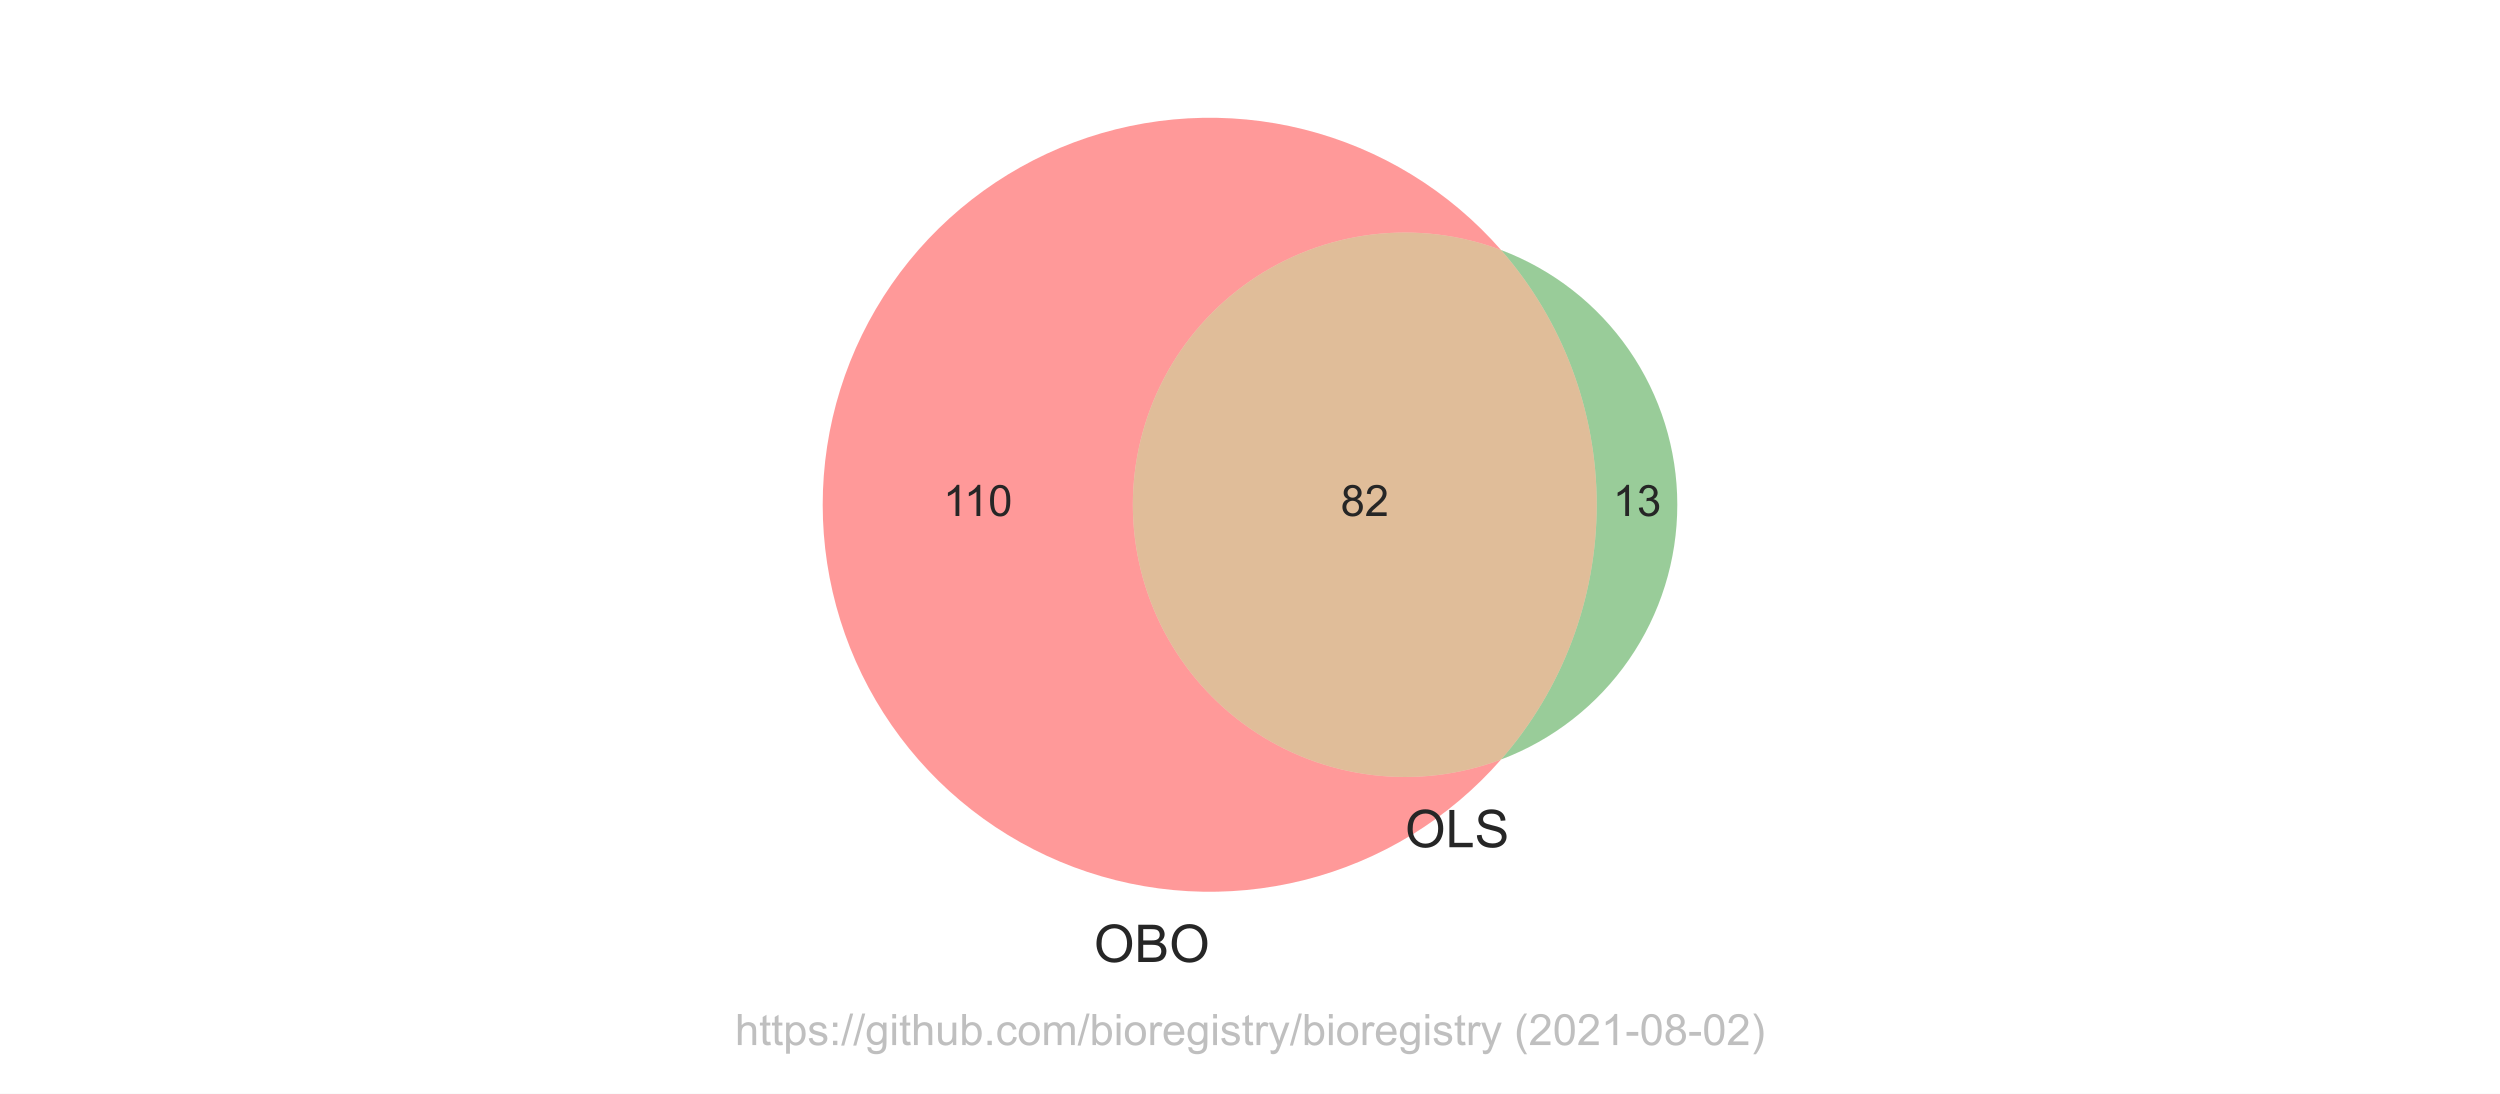
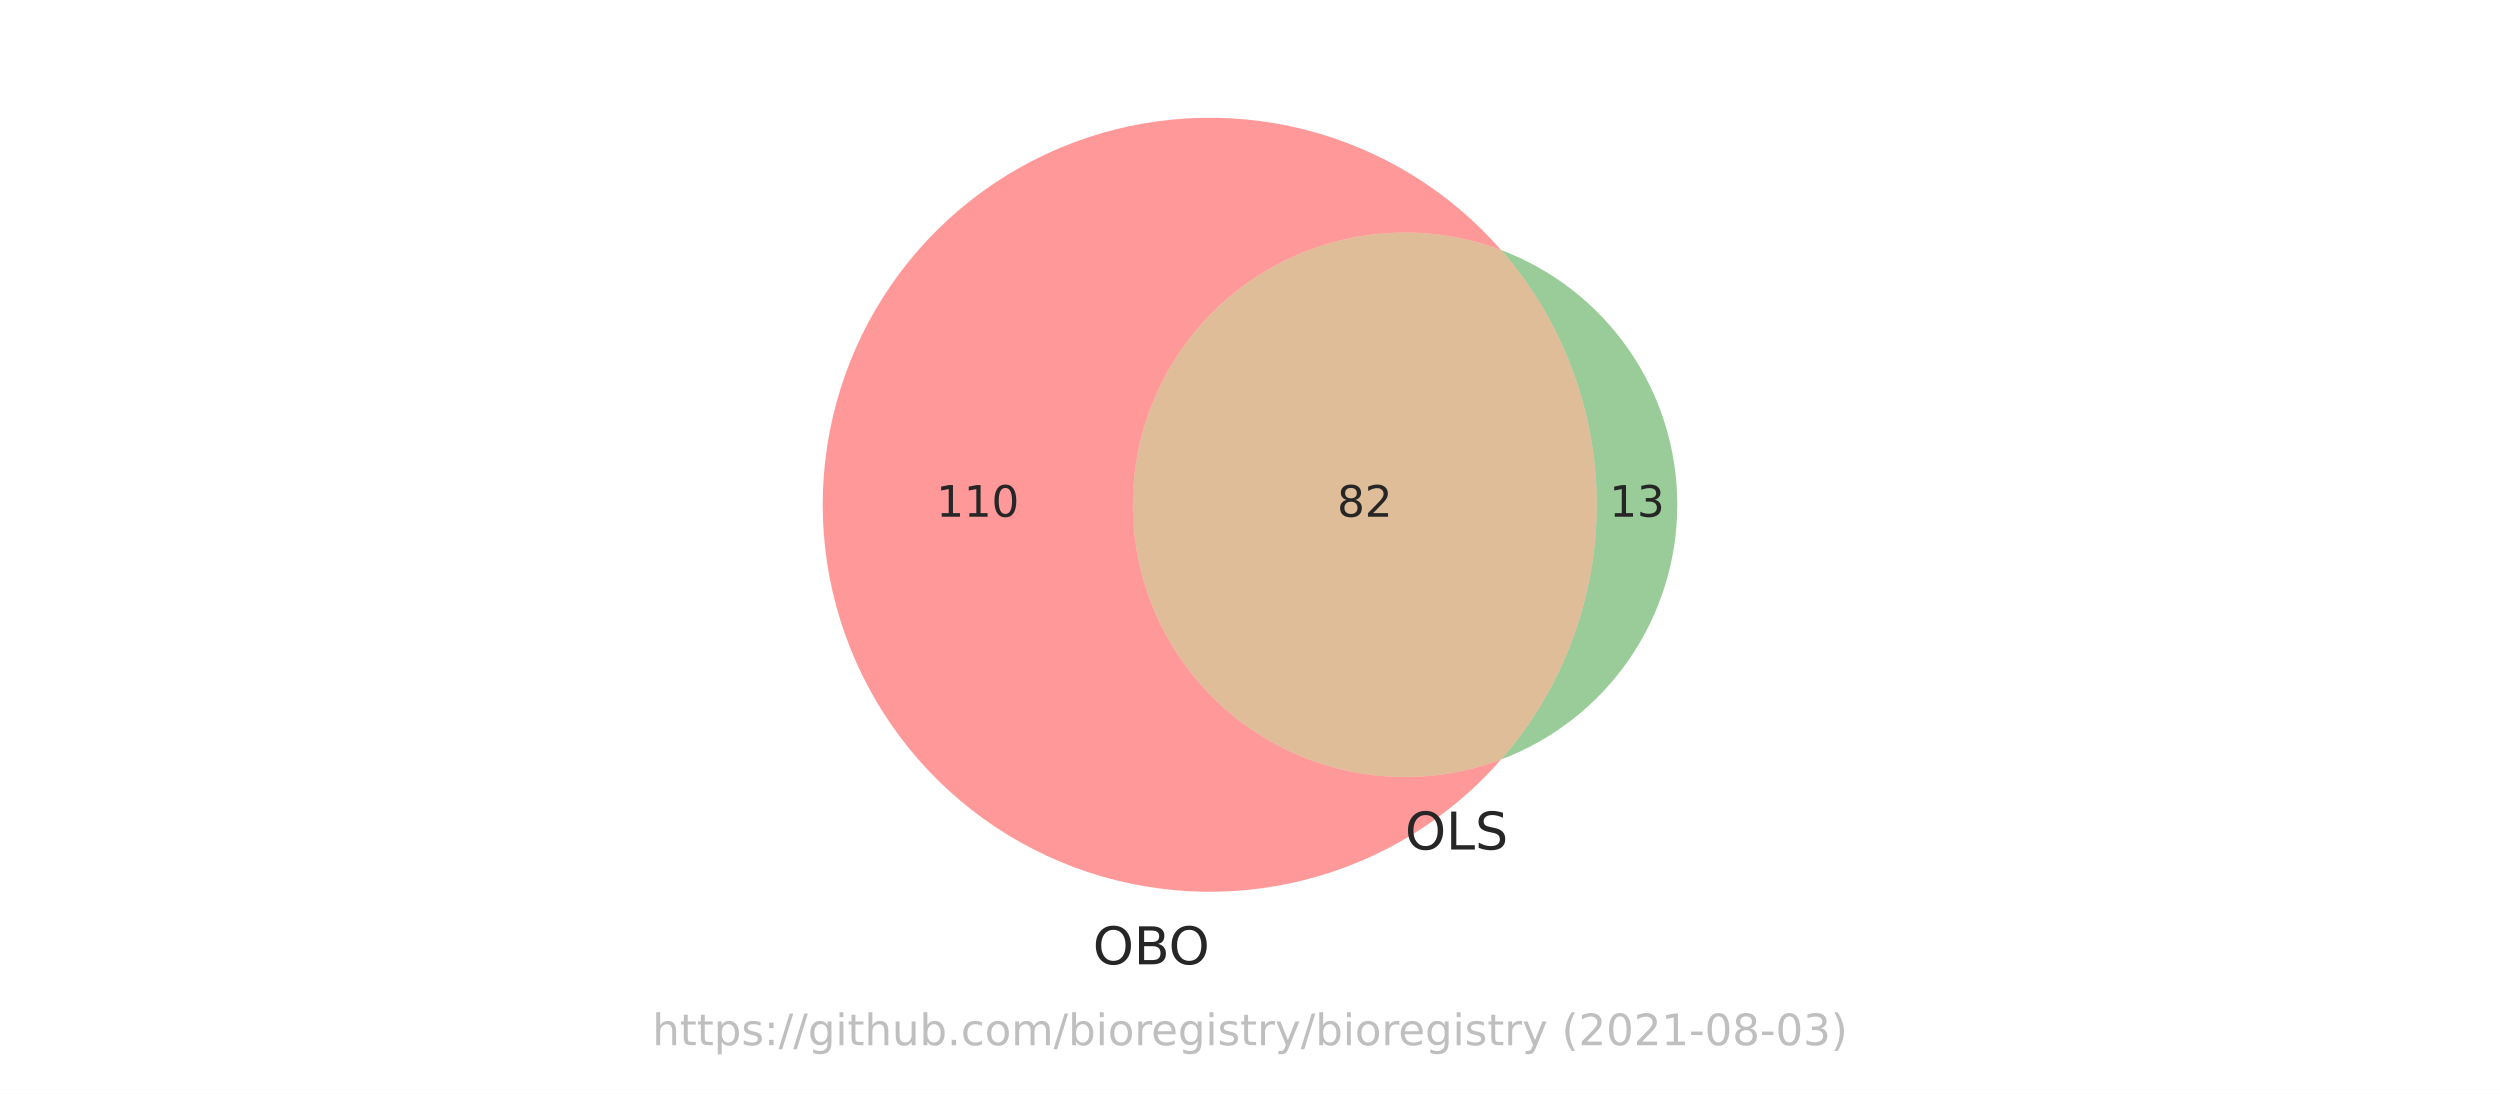
<svg xmlns="http://www.w3.org/2000/svg" xmlns:xlink="http://www.w3.org/1999/xlink" height="252pt" version="1.1" viewBox="0 0 576 252" width="576pt">
  <defs>
    <style type="text/css">*{stroke-linecap:butt;stroke-linejoin:round;}</style>
  </defs>
  <g id="figure_1">
    <g id="patch_1">
      <path d="M 0 252  L 576 252  L 576 0  L 0 0  z " style="fill:#ffffff;" />
    </g>
    <g id="axes_1">
      <g id="patch_2">
        <path clip-path="url(#p637cbd7b7e)" d="M 345.844 174.991  C 336.353 178.567 326.134 179.789 316.068 178.55  C 306.001 177.311 296.384 173.649 288.043 167.879  C 279.702 162.108 272.884 154.4 268.175 145.416  C 263.467 136.433 261.006 126.44 261.006 116.298  C 261.006 106.156 263.467 96.163 268.175 87.18  C 272.884 78.196 279.702 70.488 288.043 64.717  C 296.384 58.947 306.001 55.285 316.068 54.046  C 326.134 52.807 336.353 54.029 345.844 57.605  C 339.907 50.815 332.974 44.965 325.281 40.254  C 317.589 35.544 309.226 32.028 300.479 29.827  C 291.732 27.626 282.702 26.764 273.696 27.272  C 264.691 27.78 255.814 29.652 247.37 32.823  C 238.926 35.994 231.012 40.428 223.898 45.973  C 216.784 51.518 210.553 58.111 205.417 65.526  C 200.281 72.941 196.3 81.092 193.61 89.701  C 190.919 98.31 189.55 107.278 189.55 116.298  C 189.55 125.318 190.919 134.286 193.61 142.895  C 196.3 151.504 200.281 159.655 205.417 167.07  C 210.553 174.485 216.784 181.078 223.898 186.623  C 231.012 192.168 238.926 196.602 247.37 199.773  C 255.814 202.944 264.691 204.816 273.696 205.324  C 282.702 205.832 291.732 204.97 300.479 202.769  C 309.226 200.568 317.589 197.052 325.281 192.342  C 332.974 187.631 339.907 181.781 345.844 174.991  " style="fill:#ff0000;opacity:0.4;" />
      </g>
      <g id="patch_3">
        <path clip-path="url(#p637cbd7b7e)" d="M 345.844 57.605  C 360.05 73.852 367.885 94.716 367.885 116.298  C 367.885 137.88 360.05 158.744 345.844 174.991  C 357.774 170.496 368.055 162.468 375.309 151.983  C 382.562 141.498 386.45 129.047 386.45 116.298  C 386.45 103.549 382.562 91.098 375.309 80.613  C 368.055 70.128 357.774 62.1 345.844 57.605  " style="fill:#008000;opacity:0.4;" />
      </g>
      <g id="patch_4">
        <path clip-path="url(#p637cbd7b7e)" d="M 345.844 174.991  C 360.05 158.744 367.885 137.88 367.885 116.298  C 367.885 94.716 360.05 73.852 345.844 57.605  C 336.353 54.029 326.134 52.807 316.068 54.046  C 306.001 55.285 296.384 58.947 288.043 64.717  C 279.702 70.488 272.884 78.196 268.175 87.18  C 263.467 96.163 261.006 106.156 261.006 116.298  C 261.006 126.44 263.467 136.433 268.175 145.416  C 272.884 154.4 279.702 162.108 288.043 167.879  C 296.384 173.649 306.001 177.311 316.068 178.55  C 326.134 179.789 336.353 178.567 345.844 174.991  " style="fill:#b25a00;opacity:0.4;" />
      </g>
      <g id="text_1">
-         <g style="fill:#262626;" transform="translate(217.3058 118.8832)scale(0.1 -0.1)">
+         <g style="fill:#262626;" transform="translate(215.7347 119.0574)scale(0.1 -0.1)">
          <defs>
-             <path d="M 2384 0  L 1822 0  L 1822 3584  Q 1619 3391 1289 3197  Q 959 3003 697 2906  L 697 3450  Q 1169 3672 1522 3987  Q 1875 4303 2022 4600  L 2384 4600  L 2384 0  z " id="ArialMT-31" transform="scale(0.015625)" />
-             <path d="M 266 2259  Q 266 3072 433 3567  Q 600 4063 929 4331  Q 1259 4600 1759 4600  Q 2128 4600 2406 4451  Q 2684 4303 2865 4023  Q 3047 3744 3150 3342  Q 3253 2941 3253 2259  Q 3253 1453 3087 958  Q 2922 463 2592 192  Q 2263 -78 1759 -78  Q 1097 -78 719 397  Q 266 969 266 2259  z M 844 2259  Q 844 1131 1108 757  Q 1372 384 1759 384  Q 2147 384 2411 759  Q 2675 1134 2675 2259  Q 2675 3391 2411 3762  Q 2147 4134 1753 4134  Q 1366 4134 1134 3806  Q 844 3388 844 2259  z " id="ArialMT-30" transform="scale(0.015625)" />
+             <path d="M 794 531  L 1825 531  L 1825 4091  L 703 3866  L 703 4441  L 1819 4666  L 2450 4666  L 2450 531  L 3481 531  L 3481 0  L 794 0  L 794 531  z " id="DejaVuSans-31" transform="scale(0.015625)" />
+             <path d="M 2034 4250  Q 1547 4250 1301 3770  Q 1056 3291 1056 2328  Q 1056 1369 1301 889  Q 1547 409 2034 409  Q 2525 409 2770 889  Q 3016 1369 3016 2328  Q 3016 3291 2770 3770  Q 2525 4250 2034 4250  z M 2034 4750  Q 2819 4750 3233 4129  Q 3647 3509 3647 2328  Q 3647 1150 3233 529  Q 2819 -91 2034 -91  Q 1250 -91 836 529  Q 422 1150 422 2328  Q 422 3509 836 4129  Q 1250 4750 2034 4750  z " id="DejaVuSans-30" transform="scale(0.015625)" />
          </defs>
-           <use xlink:href="#ArialMT-31" />
-           <use x="48.24" xlink:href="#ArialMT-31" />
-           <use x="103.855" xlink:href="#ArialMT-30" />
+           <use xlink:href="#DejaVuSans-31" />
+           <use x="63.623" xlink:href="#DejaVuSans-31" />
+           <use x="127.246" xlink:href="#DejaVuSans-30" />
        </g>
      </g>
      <g id="text_2">
-         <g style="fill:#262626;" transform="translate(371.6063 118.8832)scale(0.1 -0.1)">
+         <g style="fill:#262626;" transform="translate(370.8047 119.0574)scale(0.1 -0.1)">
          <defs>
-             <path d="M 269 1209  L 831 1284  Q 928 806 1161 595  Q 1394 384 1728 384  Q 2125 384 2398 659  Q 2672 934 2672 1341  Q 2672 1728 2419 1979  Q 2166 2231 1775 2231  Q 1616 2231 1378 2169  L 1441 2663  Q 1497 2656 1531 2656  Q 1891 2656 2178 2843  Q 2466 3031 2466 3422  Q 2466 3731 2256 3934  Q 2047 4138 1716 4138  Q 1388 4138 1169 3931  Q 950 3725 888 3313  L 325 3413  Q 428 3978 793 4289  Q 1159 4600 1703 4600  Q 2078 4600 2393 4439  Q 2709 4278 2876 4000  Q 3044 3722 3044 3409  Q 3044 3113 2884 2869  Q 2725 2625 2413 2481  Q 2819 2388 3044 2092  Q 3269 1797 3269 1353  Q 3269 753 2831 336  Q 2394 -81 1725 -81  Q 1122 -81 723 278  Q 325 638 269 1209  z " id="ArialMT-33" transform="scale(0.015625)" />
+             <path d="M 2597 2516  Q 3050 2419 3304 2112  Q 3559 1806 3559 1356  Q 3559 666 3084 287  Q 2609 -91 1734 -91  Q 1441 -91 1130 -33  Q 819 25 488 141  L 488 750  Q 750 597 1062 519  Q 1375 441 1716 441  Q 2309 441 2620 675  Q 2931 909 2931 1356  Q 2931 1769 2642 2001  Q 2353 2234 1838 2234  L 1294 2234  L 1294 2753  L 1863 2753  Q 2328 2753 2575 2939  Q 2822 3125 2822 3475  Q 2822 3834 2567 4026  Q 2313 4219 1838 4219  Q 1578 4219 1281 4162  Q 984 4106 628 3988  L 628 4550  Q 988 4650 1302 4700  Q 1616 4750 1894 4750  Q 2613 4750 3031 4423  Q 3450 4097 3450 3541  Q 3450 3153 3228 2886  Q 3006 2619 2597 2516  z " id="DejaVuSans-33" transform="scale(0.015625)" />
          </defs>
-           <use xlink:href="#ArialMT-31" />
-           <use x="55.615" xlink:href="#ArialMT-33" />
+           <use xlink:href="#DejaVuSans-31" />
+           <use x="63.623" xlink:href="#DejaVuSans-33" />
        </g>
      </g>
      <g id="text_3">
-         <g style="fill:#262626;" transform="translate(308.8848 118.8832)scale(0.1 -0.1)">
+         <g style="fill:#262626;" transform="translate(308.0832 119.0574)scale(0.1 -0.1)">
          <defs>
-             <path d="M 1131 2484  Q 781 2613 612 2850  Q 444 3088 444 3419  Q 444 3919 803 4259  Q 1163 4600 1759 4600  Q 2359 4600 2725 4251  Q 3091 3903 3091 3403  Q 3091 3084 2923 2848  Q 2756 2613 2416 2484  Q 2838 2347 3058 2040  Q 3278 1734 3278 1309  Q 3278 722 2862 322  Q 2447 -78 1769 -78  Q 1091 -78 675 323  Q 259 725 259 1325  Q 259 1772 486 2073  Q 713 2375 1131 2484  z M 1019 3438  Q 1019 3113 1228 2906  Q 1438 2700 1772 2700  Q 2097 2700 2305 2904  Q 2513 3109 2513 3406  Q 2513 3716 2298 3927  Q 2084 4138 1766 4138  Q 1444 4138 1231 3931  Q 1019 3725 1019 3438  z M 838 1322  Q 838 1081 952 856  Q 1066 631 1291 507  Q 1516 384 1775 384  Q 2178 384 2440 643  Q 2703 903 2703 1303  Q 2703 1709 2433 1975  Q 2163 2241 1756 2241  Q 1359 2241 1098 1978  Q 838 1716 838 1322  z " id="ArialMT-38" transform="scale(0.015625)" />
-             <path d="M 3222 541  L 3222 0  L 194 0  Q 188 203 259 391  Q 375 700 629 1000  Q 884 1300 1366 1694  Q 2113 2306 2375 2664  Q 2638 3022 2638 3341  Q 2638 3675 2398 3904  Q 2159 4134 1775 4134  Q 1369 4134 1125 3890  Q 881 3647 878 3216  L 300 3275  Q 359 3922 746 4261  Q 1134 4600 1788 4600  Q 2447 4600 2831 4234  Q 3216 3869 3216 3328  Q 3216 3053 3103 2787  Q 2991 2522 2730 2228  Q 2469 1934 1863 1422  Q 1356 997 1212 845  Q 1069 694 975 541  L 3222 541  z " id="ArialMT-32" transform="scale(0.015625)" />
+             <path d="M 2034 2216  Q 1584 2216 1326 1975  Q 1069 1734 1069 1313  Q 1069 891 1326 650  Q 1584 409 2034 409  Q 2484 409 2743 651  Q 3003 894 3003 1313  Q 3003 1734 2745 1975  Q 2488 2216 2034 2216  z M 1403 2484  Q 997 2584 770 2862  Q 544 3141 544 3541  Q 544 4100 942 4425  Q 1341 4750 2034 4750  Q 2731 4750 3128 4425  Q 3525 4100 3525 3541  Q 3525 3141 3298 2862  Q 3072 2584 2669 2484  Q 3125 2378 3379 2068  Q 3634 1759 3634 1313  Q 3634 634 3220 271  Q 2806 -91 2034 -91  Q 1263 -91 848 271  Q 434 634 434 1313  Q 434 1759 690 2068  Q 947 2378 1403 2484  z M 1172 3481  Q 1172 3119 1398 2916  Q 1625 2713 2034 2713  Q 2441 2713 2670 2916  Q 2900 3119 2900 3481  Q 2900 3844 2670 4047  Q 2441 4250 2034 4250  Q 1625 4250 1398 4047  Q 1172 3844 1172 3481  z " id="DejaVuSans-38" transform="scale(0.015625)" />
+             <path d="M 1228 531  L 3431 531  L 3431 0  L 469 0  L 469 531  Q 828 903 1448 1529  Q 2069 2156 2228 2338  Q 2531 2678 2651 2914  Q 2772 3150 2772 3378  Q 2772 3750 2511 3984  Q 2250 4219 1831 4219  Q 1534 4219 1204 4116  Q 875 4013 500 3803  L 500 4441  Q 881 4594 1212 4672  Q 1544 4750 1819 4750  Q 2544 4750 2975 4387  Q 3406 4025 3406 3419  Q 3406 3131 3298 2873  Q 3191 2616 2906 2266  Q 2828 2175 2409 1742  Q 1991 1309 1228 531  z " id="DejaVuSans-32" transform="scale(0.015625)" />
          </defs>
-           <use xlink:href="#ArialMT-38" />
-           <use x="55.615" xlink:href="#ArialMT-32" />
+           <use xlink:href="#DejaVuSans-38" />
+           <use x="63.623" xlink:href="#DejaVuSans-32" />
        </g>
      </g>
      <g id="text_4">
-         <g style="fill:#262626;" transform="translate(252.0459 221.649)scale(0.12 -0.12)">
+         <g style="fill:#262626;" transform="translate(251.8021 222.1778)scale(0.12 -0.12)">
          <defs>
-             <path d="M 309 2231  Q 309 3372 921 4017  Q 1534 4663 2503 4663  Q 3138 4663 3647 4359  Q 4156 4056 4423 3514  Q 4691 2972 4691 2284  Q 4691 1588 4409 1038  Q 4128 488 3612 205  Q 3097 -78 2500 -78  Q 1853 -78 1343 234  Q 834 547 571 1087  Q 309 1628 309 2231  z M 934 2222  Q 934 1394 1379 917  Q 1825 441 2497 441  Q 3181 441 3623 922  Q 4066 1403 4066 2288  Q 4066 2847 3877 3264  Q 3688 3681 3323 3911  Q 2959 4141 2506 4141  Q 1863 4141 1398 3698  Q 934 3256 934 2222  z " id="ArialMT-4f" transform="scale(0.015625)" />
-             <path d="M 469 0  L 469 4581  L 2188 4581  Q 2713 4581 3030 4442  Q 3347 4303 3526 4014  Q 3706 3725 3706 3409  Q 3706 3116 3547 2856  Q 3388 2597 3066 2438  Q 3481 2316 3704 2022  Q 3928 1728 3928 1328  Q 3928 1006 3792 729  Q 3656 453 3456 303  Q 3256 153 2954 76  Q 2653 0 2216 0  L 469 0  z M 1075 2656  L 2066 2656  Q 2469 2656 2644 2709  Q 2875 2778 2992 2937  Q 3109 3097 3109 3338  Q 3109 3566 3000 3739  Q 2891 3913 2687 3977  Q 2484 4041 1991 4041  L 1075 4041  L 1075 2656  z M 1075 541  L 2216 541  Q 2509 541 2628 563  Q 2838 600 2978 687  Q 3119 775 3209 942  Q 3300 1109 3300 1328  Q 3300 1584 3169 1773  Q 3038 1963 2805 2039  Q 2572 2116 2134 2116  L 1075 2116  L 1075 541  z " id="ArialMT-42" transform="scale(0.015625)" />
+             <path d="M 2522 4238  Q 1834 4238 1429 3725  Q 1025 3213 1025 2328  Q 1025 1447 1429 934  Q 1834 422 2522 422  Q 3209 422 3611 934  Q 4013 1447 4013 2328  Q 4013 3213 3611 3725  Q 3209 4238 2522 4238  z M 2522 4750  Q 3503 4750 4090 4092  Q 4678 3434 4678 2328  Q 4678 1225 4090 567  Q 3503 -91 2522 -91  Q 1538 -91 948 565  Q 359 1222 359 2328  Q 359 3434 948 4092  Q 1538 4750 2522 4750  z " id="DejaVuSans-4f" transform="scale(0.015625)" />
+             <path d="M 1259 2228  L 1259 519  L 2272 519  Q 2781 519 3026 730  Q 3272 941 3272 1375  Q 3272 1813 3026 2020  Q 2781 2228 2272 2228  L 1259 2228  z M 1259 4147  L 1259 2741  L 2194 2741  Q 2656 2741 2882 2914  Q 3109 3088 3109 3444  Q 3109 3797 2882 3972  Q 2656 4147 2194 4147  L 1259 4147  z M 628 4666  L 2241 4666  Q 2963 4666 3353 4366  Q 3744 4066 3744 3513  Q 3744 3084 3544 2831  Q 3344 2578 2956 2516  Q 3422 2416 3680 2098  Q 3938 1781 3938 1306  Q 3938 681 3513 340  Q 3088 0 2303 0  L 628 0  L 628 4666  z " id="DejaVuSans-42" transform="scale(0.015625)" />
          </defs>
-           <use xlink:href="#ArialMT-4f" />
-           <use x="77.783" xlink:href="#ArialMT-42" />
-           <use x="144.482" xlink:href="#ArialMT-4f" />
+           <use xlink:href="#DejaVuSans-4f" />
+           <use x="78.711" xlink:href="#DejaVuSans-42" />
+           <use x="145.564" xlink:href="#DejaVuSans-4f" />
        </g>
      </g>
      <g id="text_5">
-         <g style="fill:#262626;" transform="translate(323.728 195.2033)scale(0.12 -0.12)">
+         <g style="fill:#262626;" transform="translate(323.728 195.7321)scale(0.12 -0.12)">
          <defs>
-             <path d="M 469 0  L 469 4581  L 1075 4581  L 1075 541  L 3331 541  L 3331 0  L 469 0  z " id="ArialMT-4c" transform="scale(0.015625)" />
-             <path d="M 288 1472  L 859 1522  Q 900 1178 1048 958  Q 1197 738 1509 602  Q 1822 466 2213 466  Q 2559 466 2825 569  Q 3091 672 3220 851  Q 3350 1031 3350 1244  Q 3350 1459 3225 1620  Q 3100 1781 2813 1891  Q 2628 1963 1997 2114  Q 1366 2266 1113 2400  Q 784 2572 623 2826  Q 463 3081 463 3397  Q 463 3744 659 4045  Q 856 4347 1234 4503  Q 1613 4659 2075 4659  Q 2584 4659 2973 4495  Q 3363 4331 3572 4012  Q 3781 3694 3797 3291  L 3216 3247  Q 3169 3681 2898 3903  Q 2628 4125 2100 4125  Q 1550 4125 1298 3923  Q 1047 3722 1047 3438  Q 1047 3191 1225 3031  Q 1400 2872 2139 2705  Q 2878 2538 3153 2413  Q 3553 2228 3743 1945  Q 3934 1663 3934 1294  Q 3934 928 3725 604  Q 3516 281 3123 101  Q 2731 -78 2241 -78  Q 1619 -78 1198 103  Q 778 284 539 648  Q 300 1013 288 1472  z " id="ArialMT-53" transform="scale(0.015625)" />
+             <path d="M 628 4666  L 1259 4666  L 1259 531  L 3531 531  L 3531 0  L 628 0  L 628 4666  z " id="DejaVuSans-4c" transform="scale(0.015625)" />
+             <path d="M 3425 4513  L 3425 3897  Q 3066 4069 2747 4153  Q 2428 4238 2131 4238  Q 1616 4238 1336 4038  Q 1056 3838 1056 3469  Q 1056 3159 1242 3001  Q 1428 2844 1947 2747  L 2328 2669  Q 3034 2534 3370 2195  Q 3706 1856 3706 1288  Q 3706 609 3251 259  Q 2797 -91 1919 -91  Q 1588 -91 1214 -16  Q 841 59 441 206  L 441 856  Q 825 641 1194 531  Q 1563 422 1919 422  Q 2459 422 2753 634  Q 3047 847 3047 1241  Q 3047 1584 2836 1778  Q 2625 1972 2144 2069  L 1759 2144  Q 1053 2284 737 2584  Q 422 2884 422 3419  Q 422 4038 858 4394  Q 1294 4750 2059 4750  Q 2388 4750 2728 4690  Q 3069 4631 3425 4513  z " id="DejaVuSans-53" transform="scale(0.015625)" />
          </defs>
-           <use xlink:href="#ArialMT-4f" />
-           <use x="77.783" xlink:href="#ArialMT-4c" />
-           <use x="133.398" xlink:href="#ArialMT-53" />
+           <use xlink:href="#DejaVuSans-4f" />
+           <use x="78.711" xlink:href="#DejaVuSans-4c" />
+           <use x="134.424" xlink:href="#DejaVuSans-53" />
        </g>
      </g>
      <g id="text_6">
-         <g style="fill:#808080;opacity:0.5;" transform="translate(169.3422 240.7909)scale(0.1 -0.1)">
+         <g style="fill:#808080;opacity:0.5;" transform="translate(150.2883 240.8159)scale(0.1 -0.1)">
          <defs>
-             <path d="M 422 0  L 422 4581  L 984 4581  L 984 2938  Q 1378 3394 1978 3394  Q 2347 3394 2619 3248  Q 2891 3103 3008 2847  Q 3125 2591 3125 2103  L 3125 0  L 2563 0  L 2563 2103  Q 2563 2525 2380 2717  Q 2197 2909 1863 2909  Q 1613 2909 1392 2779  Q 1172 2650 1078 2428  Q 984 2206 984 1816  L 984 0  L 422 0  z " id="ArialMT-68" transform="scale(0.015625)" />
-             <path d="M 1650 503  L 1731 6  Q 1494 -44 1306 -44  Q 1000 -44 831 53  Q 663 150 594 308  Q 525 466 525 972  L 525 2881  L 113 2881  L 113 3319  L 525 3319  L 525 4141  L 1084 4478  L 1084 3319  L 1650 3319  L 1650 2881  L 1084 2881  L 1084 941  Q 1084 700 1114 631  Q 1144 563 1211 522  Q 1278 481 1403 481  Q 1497 481 1650 503  z " id="ArialMT-74" transform="scale(0.015625)" />
-             <path d="M 422 -1272  L 422 3319  L 934 3319  L 934 2888  Q 1116 3141 1344 3267  Q 1572 3394 1897 3394  Q 2322 3394 2647 3175  Q 2972 2956 3137 2557  Q 3303 2159 3303 1684  Q 3303 1175 3120 767  Q 2938 359 2589 142  Q 2241 -75 1856 -75  Q 1575 -75 1351 44  Q 1128 163 984 344  L 984 -1272  L 422 -1272  z M 931 1641  Q 931 1000 1190 694  Q 1450 388 1819 388  Q 2194 388 2461 705  Q 2728 1022 2728 1688  Q 2728 2322 2467 2637  Q 2206 2953 1844 2953  Q 1484 2953 1207 2617  Q 931 2281 931 1641  z " id="ArialMT-70" transform="scale(0.015625)" />
-             <path d="M 197 991  L 753 1078  Q 800 744 1014 566  Q 1228 388 1613 388  Q 2000 388 2187 545  Q 2375 703 2375 916  Q 2375 1106 2209 1216  Q 2094 1291 1634 1406  Q 1016 1563 777 1677  Q 538 1791 414 1992  Q 291 2194 291 2438  Q 291 2659 392 2848  Q 494 3038 669 3163  Q 800 3259 1026 3326  Q 1253 3394 1513 3394  Q 1903 3394 2198 3281  Q 2494 3169 2634 2976  Q 2775 2784 2828 2463  L 2278 2388  Q 2241 2644 2061 2787  Q 1881 2931 1553 2931  Q 1166 2931 1000 2803  Q 834 2675 834 2503  Q 834 2394 903 2306  Q 972 2216 1119 2156  Q 1203 2125 1616 2013  Q 2213 1853 2448 1751  Q 2684 1650 2818 1456  Q 2953 1263 2953 975  Q 2953 694 2789 445  Q 2625 197 2315 61  Q 2006 -75 1616 -75  Q 969 -75 630 194  Q 291 463 197 991  z " id="ArialMT-73" transform="scale(0.015625)" />
-             <path d="M 578 2678  L 578 3319  L 1219 3319  L 1219 2678  L 578 2678  z M 578 0  L 578 641  L 1219 641  L 1219 0  L 578 0  z " id="ArialMT-3a" transform="scale(0.015625)" />
-             <path d="M 0 -78  L 1328 4659  L 1778 4659  L 453 -78  L 0 -78  z " id="ArialMT-2f" transform="scale(0.015625)" />
-             <path d="M 319 -275  L 866 -356  Q 900 -609 1056 -725  Q 1266 -881 1628 -881  Q 2019 -881 2231 -725  Q 2444 -569 2519 -288  Q 2563 -116 2559 434  Q 2191 0 1641 0  Q 956 0 581 494  Q 206 988 206 1678  Q 206 2153 378 2554  Q 550 2956 876 3175  Q 1203 3394 1644 3394  Q 2231 3394 2613 2919  L 2613 3319  L 3131 3319  L 3131 450  Q 3131 -325 2973 -648  Q 2816 -972 2473 -1159  Q 2131 -1347 1631 -1347  Q 1038 -1347 672 -1080  Q 306 -813 319 -275  z M 784 1719  Q 784 1066 1043 766  Q 1303 466 1694 466  Q 2081 466 2343 764  Q 2606 1063 2606 1700  Q 2606 2309 2336 2618  Q 2066 2928 1684 2928  Q 1309 2928 1046 2623  Q 784 2319 784 1719  z " id="ArialMT-67" transform="scale(0.015625)" />
-             <path d="M 425 3934  L 425 4581  L 988 4581  L 988 3934  L 425 3934  z M 425 0  L 425 3319  L 988 3319  L 988 0  L 425 0  z " id="ArialMT-69" transform="scale(0.015625)" />
-             <path d="M 2597 0  L 2597 488  Q 2209 -75 1544 -75  Q 1250 -75 995 37  Q 741 150 617 320  Q 494 491 444 738  Q 409 903 409 1263  L 409 3319  L 972 3319  L 972 1478  Q 972 1038 1006 884  Q 1059 663 1231 536  Q 1403 409 1656 409  Q 1909 409 2131 539  Q 2353 669 2445 892  Q 2538 1116 2538 1541  L 2538 3319  L 3100 3319  L 3100 0  L 2597 0  z " id="ArialMT-75" transform="scale(0.015625)" />
-             <path d="M 941 0  L 419 0  L 419 4581  L 981 4581  L 981 2947  Q 1338 3394 1891 3394  Q 2197 3394 2470 3270  Q 2744 3147 2920 2923  Q 3097 2700 3197 2384  Q 3297 2069 3297 1709  Q 3297 856 2875 390  Q 2453 -75 1863 -75  Q 1275 -75 941 416  L 941 0  z M 934 1684  Q 934 1088 1097 822  Q 1363 388 1816 388  Q 2184 388 2453 708  Q 2722 1028 2722 1663  Q 2722 2313 2464 2622  Q 2206 2931 1841 2931  Q 1472 2931 1203 2611  Q 934 2291 934 1684  z " id="ArialMT-62" transform="scale(0.015625)" />
-             <path d="M 581 0  L 581 641  L 1222 641  L 1222 0  L 581 0  z " id="ArialMT-2e" transform="scale(0.015625)" />
-             <path d="M 2588 1216  L 3141 1144  Q 3050 572 2676 248  Q 2303 -75 1759 -75  Q 1078 -75 664 370  Q 250 816 250 1647  Q 250 2184 428 2587  Q 606 2991 970 3192  Q 1334 3394 1763 3394  Q 2303 3394 2647 3120  Q 2991 2847 3088 2344  L 2541 2259  Q 2463 2594 2264 2762  Q 2066 2931 1784 2931  Q 1359 2931 1093 2626  Q 828 2322 828 1663  Q 828 994 1084 691  Q 1341 388 1753 388  Q 2084 388 2306 591  Q 2528 794 2588 1216  z " id="ArialMT-63" transform="scale(0.015625)" />
-             <path d="M 213 1659  Q 213 2581 725 3025  Q 1153 3394 1769 3394  Q 2453 3394 2887 2945  Q 3322 2497 3322 1706  Q 3322 1066 3130 698  Q 2938 331 2570 128  Q 2203 -75 1769 -75  Q 1072 -75 642 372  Q 213 819 213 1659  z M 791 1659  Q 791 1022 1069 705  Q 1347 388 1769 388  Q 2188 388 2466 706  Q 2744 1025 2744 1678  Q 2744 2294 2464 2611  Q 2184 2928 1769 2928  Q 1347 2928 1069 2612  Q 791 2297 791 1659  z " id="ArialMT-6f" transform="scale(0.015625)" />
-             <path d="M 422 0  L 422 3319  L 925 3319  L 925 2853  Q 1081 3097 1340 3245  Q 1600 3394 1931 3394  Q 2300 3394 2536 3241  Q 2772 3088 2869 2813  Q 3263 3394 3894 3394  Q 4388 3394 4653 3120  Q 4919 2847 4919 2278  L 4919 0  L 4359 0  L 4359 2091  Q 4359 2428 4304 2576  Q 4250 2725 4106 2815  Q 3963 2906 3769 2906  Q 3419 2906 3187 2673  Q 2956 2441 2956 1928  L 2956 0  L 2394 0  L 2394 2156  Q 2394 2531 2256 2718  Q 2119 2906 1806 2906  Q 1569 2906 1367 2781  Q 1166 2656 1075 2415  Q 984 2175 984 1722  L 984 0  L 422 0  z " id="ArialMT-6d" transform="scale(0.015625)" />
-             <path d="M 416 0  L 416 3319  L 922 3319  L 922 2816  Q 1116 3169 1280 3281  Q 1444 3394 1641 3394  Q 1925 3394 2219 3213  L 2025 2691  Q 1819 2813 1613 2813  Q 1428 2813 1281 2702  Q 1134 2591 1072 2394  Q 978 2094 978 1738  L 978 0  L 416 0  z " id="ArialMT-72" transform="scale(0.015625)" />
-             <path d="M 2694 1069  L 3275 997  Q 3138 488 2766 206  Q 2394 -75 1816 -75  Q 1088 -75 661 373  Q 234 822 234 1631  Q 234 2469 665 2931  Q 1097 3394 1784 3394  Q 2450 3394 2872 2941  Q 3294 2488 3294 1666  Q 3294 1616 3291 1516  L 816 1516  Q 847 969 1125 678  Q 1403 388 1819 388  Q 2128 388 2347 550  Q 2566 713 2694 1069  z M 847 1978  L 2700 1978  Q 2663 2397 2488 2606  Q 2219 2931 1791 2931  Q 1403 2931 1139 2672  Q 875 2413 847 1978  z " id="ArialMT-65" transform="scale(0.015625)" />
-             <path d="M 397 -1278  L 334 -750  Q 519 -800 656 -800  Q 844 -800 956 -737  Q 1069 -675 1141 -563  Q 1194 -478 1313 -144  Q 1328 -97 1363 -6  L 103 3319  L 709 3319  L 1400 1397  Q 1534 1031 1641 628  Q 1738 1016 1872 1384  L 2581 3319  L 3144 3319  L 1881 -56  Q 1678 -603 1566 -809  Q 1416 -1088 1222 -1217  Q 1028 -1347 759 -1347  Q 597 -1347 397 -1278  z " id="ArialMT-79" transform="scale(0.015625)" />
-             <path id="ArialMT-20" transform="scale(0.015625)" />
-             <path d="M 1497 -1347  Q 1031 -759 709 28  Q 388 816 388 1659  Q 388 2403 628 3084  Q 909 3875 1497 4659  L 1900 4659  Q 1522 4009 1400 3731  Q 1209 3300 1100 2831  Q 966 2247 966 1656  Q 966 153 1900 -1347  L 1497 -1347  z " id="ArialMT-28" transform="scale(0.015625)" />
-             <path d="M 203 1375  L 203 1941  L 1931 1941  L 1931 1375  L 203 1375  z " id="ArialMT-2d" transform="scale(0.015625)" />
-             <path d="M 791 -1347  L 388 -1347  Q 1322 153 1322 1656  Q 1322 2244 1188 2822  Q 1081 3291 891 3722  Q 769 4003 388 4659  L 791 4659  Q 1378 3875 1659 3084  Q 1900 2403 1900 1659  Q 1900 816 1576 28  Q 1253 -759 791 -1347  z " id="ArialMT-29" transform="scale(0.015625)" />
+             <path d="M 3513 2113  L 3513 0  L 2938 0  L 2938 2094  Q 2938 2591 2744 2837  Q 2550 3084 2163 3084  Q 1697 3084 1428 2787  Q 1159 2491 1159 1978  L 1159 0  L 581 0  L 581 4863  L 1159 4863  L 1159 2956  Q 1366 3272 1645 3428  Q 1925 3584 2291 3584  Q 2894 3584 3203 3211  Q 3513 2838 3513 2113  z " id="DejaVuSans-68" transform="scale(0.015625)" />
+             <path d="M 1172 4494  L 1172 3500  L 2356 3500  L 2356 3053  L 1172 3053  L 1172 1153  Q 1172 725 1289 603  Q 1406 481 1766 481  L 2356 481  L 2356 0  L 1766 0  Q 1100 0 847 248  Q 594 497 594 1153  L 594 3053  L 172 3053  L 172 3500  L 594 3500  L 594 4494  L 1172 4494  z " id="DejaVuSans-74" transform="scale(0.015625)" />
+             <path d="M 1159 525  L 1159 -1331  L 581 -1331  L 581 3500  L 1159 3500  L 1159 2969  Q 1341 3281 1617 3432  Q 1894 3584 2278 3584  Q 2916 3584 3314 3078  Q 3713 2572 3713 1747  Q 3713 922 3314 415  Q 2916 -91 2278 -91  Q 1894 -91 1617 61  Q 1341 213 1159 525  z M 3116 1747  Q 3116 2381 2855 2742  Q 2594 3103 2138 3103  Q 1681 3103 1420 2742  Q 1159 2381 1159 1747  Q 1159 1113 1420 752  Q 1681 391 2138 391  Q 2594 391 2855 752  Q 3116 1113 3116 1747  z " id="DejaVuSans-70" transform="scale(0.015625)" />
+             <path d="M 2834 3397  L 2834 2853  Q 2591 2978 2328 3040  Q 2066 3103 1784 3103  Q 1356 3103 1142 2972  Q 928 2841 928 2578  Q 928 2378 1081 2264  Q 1234 2150 1697 2047  L 1894 2003  Q 2506 1872 2764 1633  Q 3022 1394 3022 966  Q 3022 478 2636 193  Q 2250 -91 1575 -91  Q 1294 -91 989 -36  Q 684 19 347 128  L 347 722  Q 666 556 975 473  Q 1284 391 1588 391  Q 1994 391 2212 530  Q 2431 669 2431 922  Q 2431 1156 2273 1281  Q 2116 1406 1581 1522  L 1381 1569  Q 847 1681 609 1914  Q 372 2147 372 2553  Q 372 3047 722 3315  Q 1072 3584 1716 3584  Q 2034 3584 2315 3537  Q 2597 3491 2834 3397  z " id="DejaVuSans-73" transform="scale(0.015625)" />
+             <path d="M 750 794  L 1409 794  L 1409 0  L 750 0  L 750 794  z M 750 3309  L 1409 3309  L 1409 2516  L 750 2516  L 750 3309  z " id="DejaVuSans-3a" transform="scale(0.015625)" />
+             <path d="M 1625 4666  L 2156 4666  L 531 -594  L 0 -594  L 1625 4666  z " id="DejaVuSans-2f" transform="scale(0.015625)" />
+             <path d="M 2906 1791  Q 2906 2416 2648 2759  Q 2391 3103 1925 3103  Q 1463 3103 1205 2759  Q 947 2416 947 1791  Q 947 1169 1205 825  Q 1463 481 1925 481  Q 2391 481 2648 825  Q 2906 1169 2906 1791  z M 3481 434  Q 3481 -459 3084 -895  Q 2688 -1331 1869 -1331  Q 1566 -1331 1297 -1286  Q 1028 -1241 775 -1147  L 775 -588  Q 1028 -725 1275 -790  Q 1522 -856 1778 -856  Q 2344 -856 2625 -561  Q 2906 -266 2906 331  L 2906 616  Q 2728 306 2450 153  Q 2172 0 1784 0  Q 1141 0 747 490  Q 353 981 353 1791  Q 353 2603 747 3093  Q 1141 3584 1784 3584  Q 2172 3584 2450 3431  Q 2728 3278 2906 2969  L 2906 3500  L 3481 3500  L 3481 434  z " id="DejaVuSans-67" transform="scale(0.015625)" />
+             <path d="M 603 3500  L 1178 3500  L 1178 0  L 603 0  L 603 3500  z M 603 4863  L 1178 4863  L 1178 4134  L 603 4134  L 603 4863  z " id="DejaVuSans-69" transform="scale(0.015625)" />
+             <path d="M 544 1381  L 544 3500  L 1119 3500  L 1119 1403  Q 1119 906 1312 657  Q 1506 409 1894 409  Q 2359 409 2629 706  Q 2900 1003 2900 1516  L 2900 3500  L 3475 3500  L 3475 0  L 2900 0  L 2900 538  Q 2691 219 2414 64  Q 2138 -91 1772 -91  Q 1169 -91 856 284  Q 544 659 544 1381  z M 1991 3584  L 1991 3584  z " id="DejaVuSans-75" transform="scale(0.015625)" />
+             <path d="M 3116 1747  Q 3116 2381 2855 2742  Q 2594 3103 2138 3103  Q 1681 3103 1420 2742  Q 1159 2381 1159 1747  Q 1159 1113 1420 752  Q 1681 391 2138 391  Q 2594 391 2855 752  Q 3116 1113 3116 1747  z M 1159 2969  Q 1341 3281 1617 3432  Q 1894 3584 2278 3584  Q 2916 3584 3314 3078  Q 3713 2572 3713 1747  Q 3713 922 3314 415  Q 2916 -91 2278 -91  Q 1894 -91 1617 61  Q 1341 213 1159 525  L 1159 0  L 581 0  L 581 4863  L 1159 4863  L 1159 2969  z " id="DejaVuSans-62" transform="scale(0.015625)" />
+             <path d="M 684 794  L 1344 794  L 1344 0  L 684 0  L 684 794  z " id="DejaVuSans-2e" transform="scale(0.015625)" />
+             <path d="M 3122 3366  L 3122 2828  Q 2878 2963 2633 3030  Q 2388 3097 2138 3097  Q 1578 3097 1268 2742  Q 959 2388 959 1747  Q 959 1106 1268 751  Q 1578 397 2138 397  Q 2388 397 2633 464  Q 2878 531 3122 666  L 3122 134  Q 2881 22 2623 -34  Q 2366 -91 2075 -91  Q 1284 -91 818 406  Q 353 903 353 1747  Q 353 2603 823 3093  Q 1294 3584 2113 3584  Q 2378 3584 2631 3529  Q 2884 3475 3122 3366  z " id="DejaVuSans-63" transform="scale(0.015625)" />
+             <path d="M 1959 3097  Q 1497 3097 1228 2736  Q 959 2375 959 1747  Q 959 1119 1226 758  Q 1494 397 1959 397  Q 2419 397 2687 759  Q 2956 1122 2956 1747  Q 2956 2369 2687 2733  Q 2419 3097 1959 3097  z M 1959 3584  Q 2709 3584 3137 3096  Q 3566 2609 3566 1747  Q 3566 888 3137 398  Q 2709 -91 1959 -91  Q 1206 -91 779 398  Q 353 888 353 1747  Q 353 2609 779 3096  Q 1206 3584 1959 3584  z " id="DejaVuSans-6f" transform="scale(0.015625)" />
+             <path d="M 3328 2828  Q 3544 3216 3844 3400  Q 4144 3584 4550 3584  Q 5097 3584 5394 3201  Q 5691 2819 5691 2113  L 5691 0  L 5113 0  L 5113 2094  Q 5113 2597 4934 2840  Q 4756 3084 4391 3084  Q 3944 3084 3684 2787  Q 3425 2491 3425 1978  L 3425 0  L 2847 0  L 2847 2094  Q 2847 2600 2669 2842  Q 2491 3084 2119 3084  Q 1678 3084 1418 2786  Q 1159 2488 1159 1978  L 1159 0  L 581 0  L 581 3500  L 1159 3500  L 1159 2956  Q 1356 3278 1631 3431  Q 1906 3584 2284 3584  Q 2666 3584 2933 3390  Q 3200 3197 3328 2828  z " id="DejaVuSans-6d" transform="scale(0.015625)" />
+             <path d="M 2631 2963  Q 2534 3019 2420 3045  Q 2306 3072 2169 3072  Q 1681 3072 1420 2755  Q 1159 2438 1159 1844  L 1159 0  L 581 0  L 581 3500  L 1159 3500  L 1159 2956  Q 1341 3275 1631 3429  Q 1922 3584 2338 3584  Q 2397 3584 2469 3576  Q 2541 3569 2628 3553  L 2631 2963  z " id="DejaVuSans-72" transform="scale(0.015625)" />
+             <path d="M 3597 1894  L 3597 1613  L 953 1613  Q 991 1019 1311 708  Q 1631 397 2203 397  Q 2534 397 2845 478  Q 3156 559 3463 722  L 3463 178  Q 3153 47 2828 -22  Q 2503 -91 2169 -91  Q 1331 -91 842 396  Q 353 884 353 1716  Q 353 2575 817 3079  Q 1281 3584 2069 3584  Q 2775 3584 3186 3129  Q 3597 2675 3597 1894  z M 3022 2063  Q 3016 2534 2758 2815  Q 2500 3097 2075 3097  Q 1594 3097 1305 2825  Q 1016 2553 972 2059  L 3022 2063  z " id="DejaVuSans-65" transform="scale(0.015625)" />
+             <path d="M 2059 -325  Q 1816 -950 1584 -1140  Q 1353 -1331 966 -1331  L 506 -1331  L 506 -850  L 844 -850  Q 1081 -850 1212 -737  Q 1344 -625 1503 -206  L 1606 56  L 191 3500  L 800 3500  L 1894 763  L 2988 3500  L 3597 3500  L 2059 -325  z " id="DejaVuSans-79" transform="scale(0.015625)" />
+             <path id="DejaVuSans-20" transform="scale(0.015625)" />
+             <path d="M 1984 4856  Q 1566 4138 1362 3434  Q 1159 2731 1159 2009  Q 1159 1288 1364 580  Q 1569 -128 1984 -844  L 1484 -844  Q 1016 -109 783 600  Q 550 1309 550 2009  Q 550 2706 781 3412  Q 1013 4119 1484 4856  L 1984 4856  z " id="DejaVuSans-28" transform="scale(0.015625)" />
+             <path d="M 313 2009  L 1997 2009  L 1997 1497  L 313 1497  L 313 2009  z " id="DejaVuSans-2d" transform="scale(0.015625)" />
+             <path d="M 513 4856  L 1013 4856  Q 1481 4119 1714 3412  Q 1947 2706 1947 2009  Q 1947 1309 1714 600  Q 1481 -109 1013 -844  L 513 -844  Q 928 -128 1133 580  Q 1338 1288 1338 2009  Q 1338 2731 1133 3434  Q 928 4138 513 4856  z " id="DejaVuSans-29" transform="scale(0.015625)" />
          </defs>
-           <use xlink:href="#ArialMT-68" />
-           <use x="55.615" xlink:href="#ArialMT-74" />
-           <use x="83.398" xlink:href="#ArialMT-74" />
-           <use x="111.182" xlink:href="#ArialMT-70" />
-           <use x="166.797" xlink:href="#ArialMT-73" />
-           <use x="216.797" xlink:href="#ArialMT-3a" />
-           <use x="244.58" xlink:href="#ArialMT-2f" />
-           <use x="272.363" xlink:href="#ArialMT-2f" />
-           <use x="300.146" xlink:href="#ArialMT-67" />
-           <use x="355.762" xlink:href="#ArialMT-69" />
-           <use x="377.979" xlink:href="#ArialMT-74" />
-           <use x="405.762" xlink:href="#ArialMT-68" />
-           <use x="461.377" xlink:href="#ArialMT-75" />
-           <use x="516.992" xlink:href="#ArialMT-62" />
-           <use x="572.607" xlink:href="#ArialMT-2e" />
-           <use x="600.391" xlink:href="#ArialMT-63" />
-           <use x="650.391" xlink:href="#ArialMT-6f" />
-           <use x="706.006" xlink:href="#ArialMT-6d" />
-           <use x="789.307" xlink:href="#ArialMT-2f" />
-           <use x="817.09" xlink:href="#ArialMT-62" />
-           <use x="872.705" xlink:href="#ArialMT-69" />
-           <use x="894.922" xlink:href="#ArialMT-6f" />
-           <use x="950.537" xlink:href="#ArialMT-72" />
-           <use x="983.838" xlink:href="#ArialMT-65" />
-           <use x="1039.453" xlink:href="#ArialMT-67" />
-           <use x="1095.068" xlink:href="#ArialMT-69" />
-           <use x="1117.285" xlink:href="#ArialMT-73" />
-           <use x="1167.285" xlink:href="#ArialMT-74" />
-           <use x="1195.068" xlink:href="#ArialMT-72" />
-           <use x="1228.369" xlink:href="#ArialMT-79" />
-           <use x="1278.369" xlink:href="#ArialMT-2f" />
-           <use x="1306.152" xlink:href="#ArialMT-62" />
-           <use x="1361.768" xlink:href="#ArialMT-69" />
-           <use x="1383.984" xlink:href="#ArialMT-6f" />
-           <use x="1439.6" xlink:href="#ArialMT-72" />
-           <use x="1472.9" xlink:href="#ArialMT-65" />
-           <use x="1528.516" xlink:href="#ArialMT-67" />
-           <use x="1584.131" xlink:href="#ArialMT-69" />
-           <use x="1606.348" xlink:href="#ArialMT-73" />
-           <use x="1656.348" xlink:href="#ArialMT-74" />
-           <use x="1684.131" xlink:href="#ArialMT-72" />
-           <use x="1717.432" xlink:href="#ArialMT-79" />
-           <use x="1767.432" xlink:href="#ArialMT-20" />
-           <use x="1795.215" xlink:href="#ArialMT-28" />
-           <use x="1828.516" xlink:href="#ArialMT-32" />
-           <use x="1884.131" xlink:href="#ArialMT-30" />
-           <use x="1939.746" xlink:href="#ArialMT-32" />
-           <use x="1995.361" xlink:href="#ArialMT-31" />
-           <use x="2050.977" xlink:href="#ArialMT-2d" />
-           <use x="2084.277" xlink:href="#ArialMT-30" />
-           <use x="2139.893" xlink:href="#ArialMT-38" />
-           <use x="2195.508" xlink:href="#ArialMT-2d" />
-           <use x="2228.809" xlink:href="#ArialMT-30" />
-           <use x="2284.424" xlink:href="#ArialMT-32" />
-           <use x="2340.039" xlink:href="#ArialMT-29" />
+           <use xlink:href="#DejaVuSans-68" />
+           <use x="63.379" xlink:href="#DejaVuSans-74" />
+           <use x="102.588" xlink:href="#DejaVuSans-74" />
+           <use x="141.797" xlink:href="#DejaVuSans-70" />
+           <use x="205.273" xlink:href="#DejaVuSans-73" />
+           <use x="257.373" xlink:href="#DejaVuSans-3a" />
+           <use x="291.064" xlink:href="#DejaVuSans-2f" />
+           <use x="324.756" xlink:href="#DejaVuSans-2f" />
+           <use x="358.447" xlink:href="#DejaVuSans-67" />
+           <use x="421.924" xlink:href="#DejaVuSans-69" />
+           <use x="449.707" xlink:href="#DejaVuSans-74" />
+           <use x="488.916" xlink:href="#DejaVuSans-68" />
+           <use x="552.295" xlink:href="#DejaVuSans-75" />
+           <use x="615.674" xlink:href="#DejaVuSans-62" />
+           <use x="679.15" xlink:href="#DejaVuSans-2e" />
+           <use x="710.938" xlink:href="#DejaVuSans-63" />
+           <use x="765.918" xlink:href="#DejaVuSans-6f" />
+           <use x="827.1" xlink:href="#DejaVuSans-6d" />
+           <use x="924.512" xlink:href="#DejaVuSans-2f" />
+           <use x="958.203" xlink:href="#DejaVuSans-62" />
+           <use x="1021.68" xlink:href="#DejaVuSans-69" />
+           <use x="1049.463" xlink:href="#DejaVuSans-6f" />
+           <use x="1110.645" xlink:href="#DejaVuSans-72" />
+           <use x="1149.508" xlink:href="#DejaVuSans-65" />
+           <use x="1211.031" xlink:href="#DejaVuSans-67" />
+           <use x="1274.508" xlink:href="#DejaVuSans-69" />
+           <use x="1302.291" xlink:href="#DejaVuSans-73" />
+           <use x="1354.391" xlink:href="#DejaVuSans-74" />
+           <use x="1393.6" xlink:href="#DejaVuSans-72" />
+           <use x="1434.713" xlink:href="#DejaVuSans-79" />
+           <use x="1493.893" xlink:href="#DejaVuSans-2f" />
+           <use x="1527.584" xlink:href="#DejaVuSans-62" />
+           <use x="1591.061" xlink:href="#DejaVuSans-69" />
+           <use x="1618.844" xlink:href="#DejaVuSans-6f" />
+           <use x="1680.025" xlink:href="#DejaVuSans-72" />
+           <use x="1718.889" xlink:href="#DejaVuSans-65" />
+           <use x="1780.412" xlink:href="#DejaVuSans-67" />
+           <use x="1843.889" xlink:href="#DejaVuSans-69" />
+           <use x="1871.672" xlink:href="#DejaVuSans-73" />
+           <use x="1923.771" xlink:href="#DejaVuSans-74" />
+           <use x="1962.98" xlink:href="#DejaVuSans-72" />
+           <use x="2004.094" xlink:href="#DejaVuSans-79" />
+           <use x="2063.273" xlink:href="#DejaVuSans-20" />
+           <use x="2095.061" xlink:href="#DejaVuSans-28" />
+           <use x="2134.074" xlink:href="#DejaVuSans-32" />
+           <use x="2197.697" xlink:href="#DejaVuSans-30" />
+           <use x="2261.32" xlink:href="#DejaVuSans-32" />
+           <use x="2324.943" xlink:href="#DejaVuSans-31" />
+           <use x="2388.566" xlink:href="#DejaVuSans-2d" />
+           <use x="2424.65" xlink:href="#DejaVuSans-30" />
+           <use x="2488.273" xlink:href="#DejaVuSans-38" />
+           <use x="2551.896" xlink:href="#DejaVuSans-2d" />
+           <use x="2587.98" xlink:href="#DejaVuSans-30" />
+           <use x="2651.604" xlink:href="#DejaVuSans-33" />
+           <use x="2715.227" xlink:href="#DejaVuSans-29" />
        </g>
      </g>
    </g>
  </g>
  <defs>
    <clipPath id="p637cbd7b7e">
      <rect height="210.996" width="229.561" x="173.22" y="10.8" />
    </clipPath>
  </defs>
</svg>
